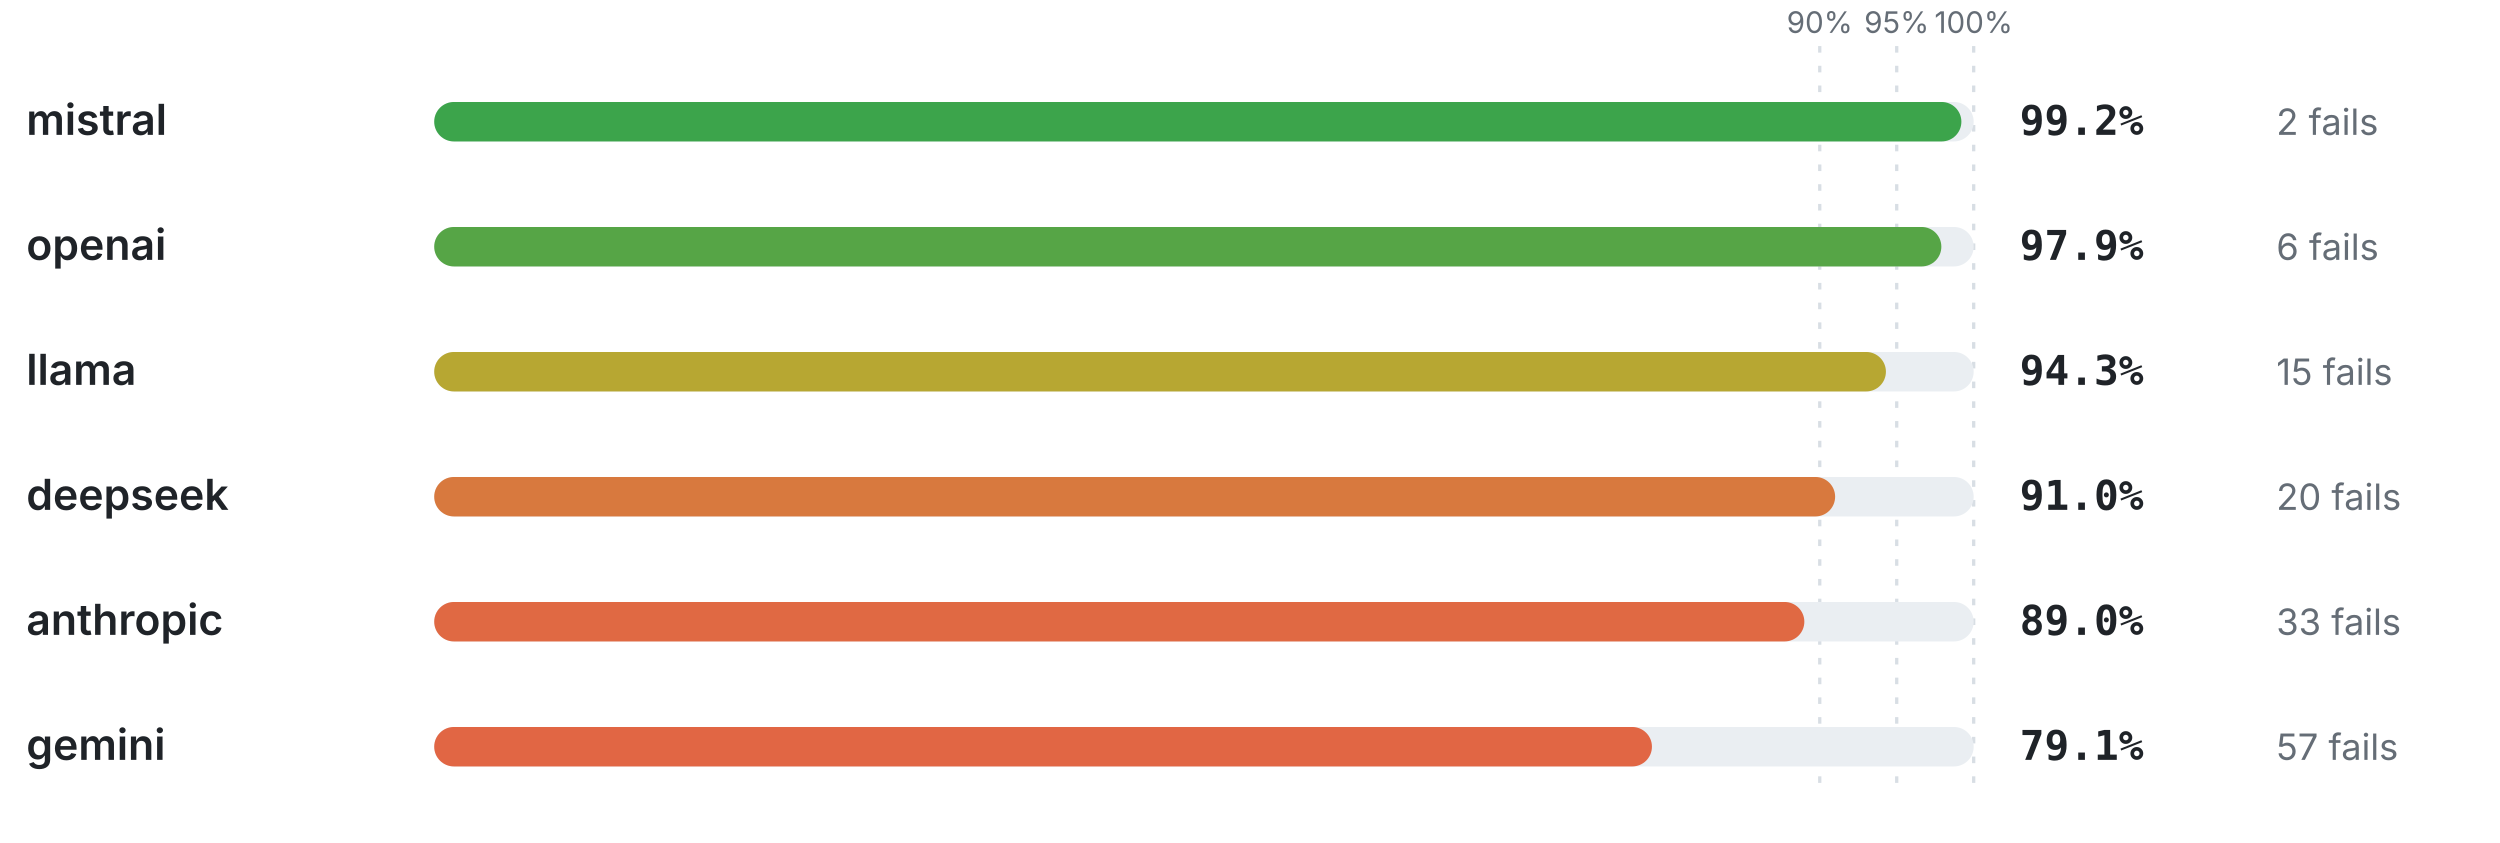
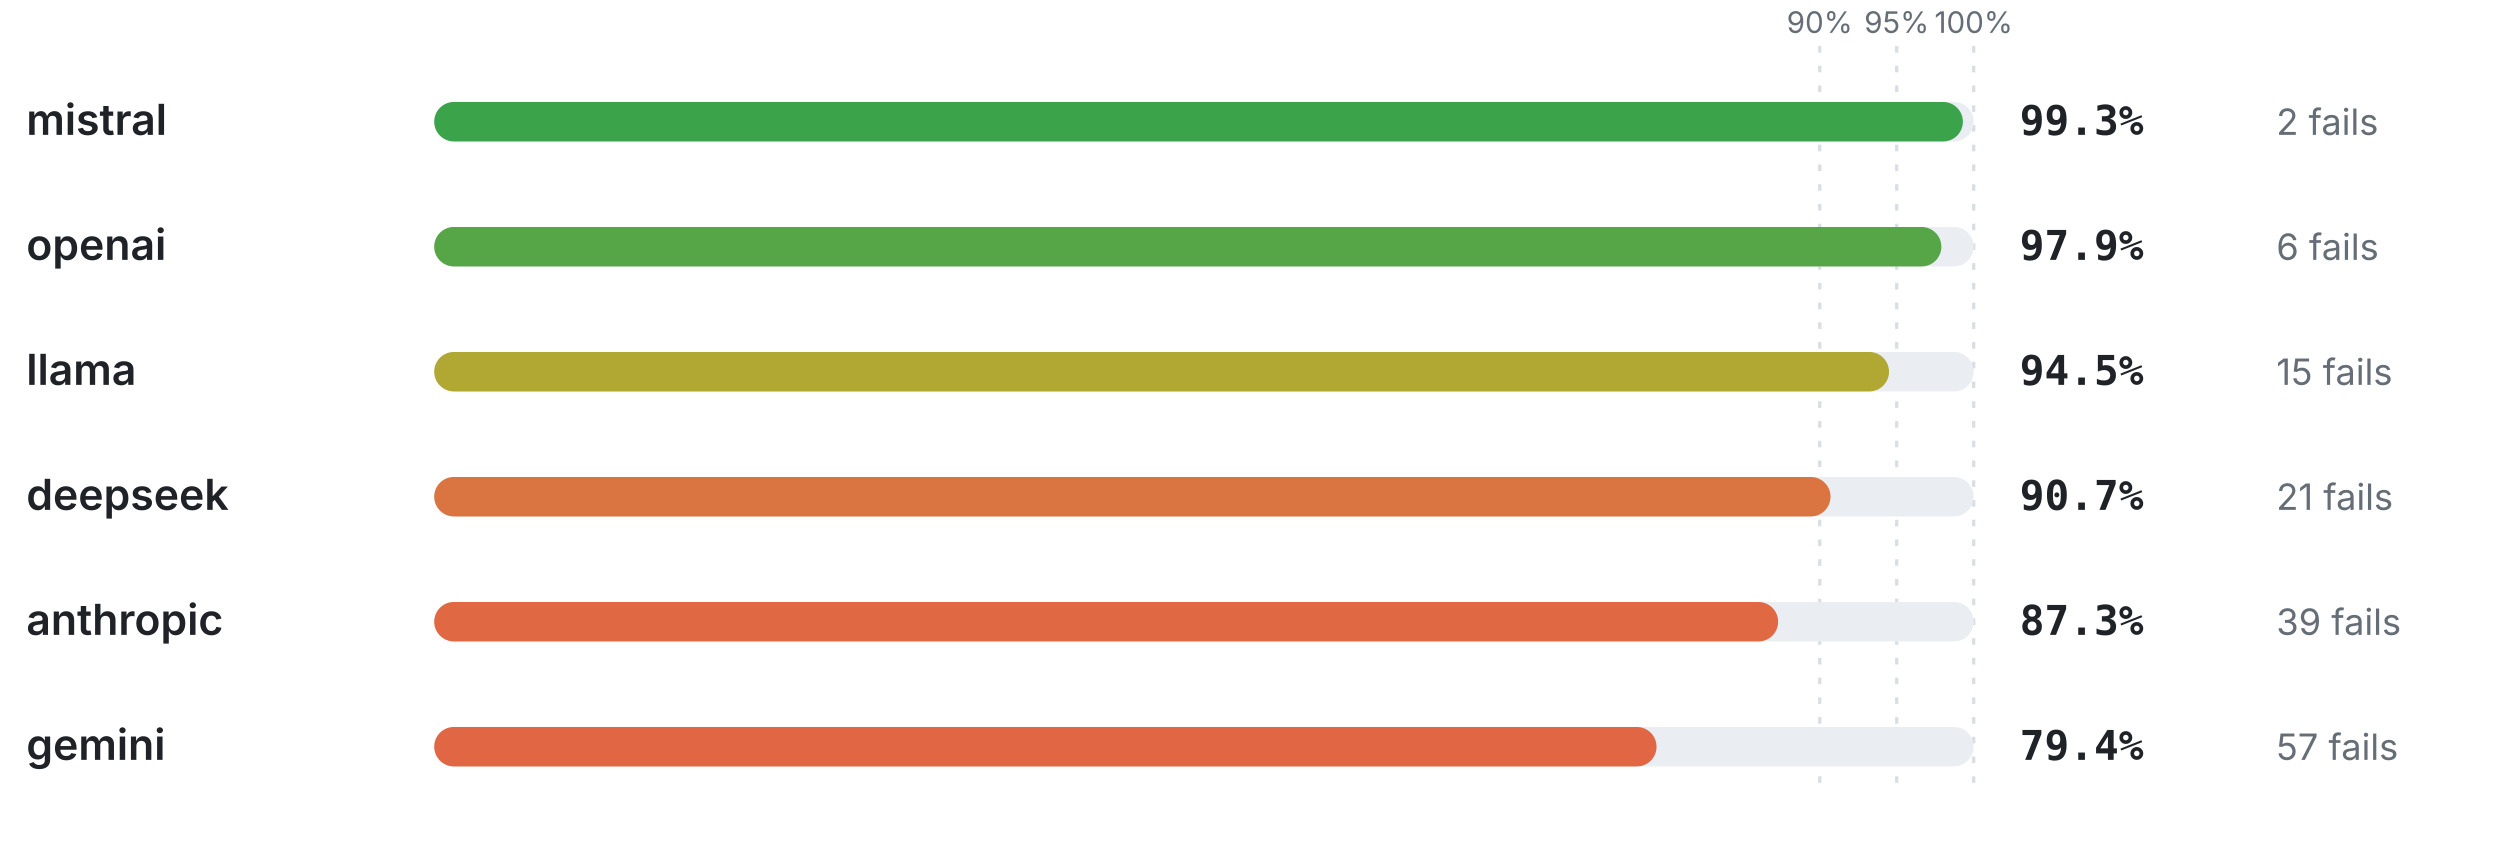
<svg xmlns="http://www.w3.org/2000/svg" viewBox="0 0 760 256" width="760" height="256" role="img" aria-label="Pass rate by provider" font-family="-apple-system,BlinkMacSystemFont,'Segoe UI',system-ui,sans-serif">
  <line x1="553.2" y1="14" x2="553.2" y2="240" stroke="#d8dee4" stroke-width="1" stroke-dasharray="2 4" />
  <text x="553.2" y="10" font-size="9" font-weight="400" text-anchor="middle" fill="#656d76">90%</text>
  <line x1="576.6" y1="14" x2="576.6" y2="240" stroke="#d8dee4" stroke-width="1" stroke-dasharray="2 4" />
  <text x="576.6" y="10" font-size="9" font-weight="400" text-anchor="middle" fill="#656d76">95%</text>
  <line x1="600" y1="14" x2="600" y2="240" stroke="#d8dee4" stroke-width="1" stroke-dasharray="2 4" />
  <text x="600" y="10" font-size="9" font-weight="400" text-anchor="middle" fill="#656d76">100%</text>
  <text x="8" y="41" font-size="13" font-weight="600" text-anchor="start" fill="#1f2328">mistral</text>
  <rect x="132" y="31" width="468" height="12" rx="6" fill="#eaeef2" />
-   <rect x="132" y="31" width="464.26" height="12" rx="6" fill="#3ca44b" />
-   <text x="614" y="41" font-size="12.5" font-weight="700" text-anchor="start" fill="#1f2328" font-family="ui-monospace,SFMono-Regular,Menlo,monospace">99.2%</text>
+   <rect x="132" y="31" width="464.72" height="12" rx="6" fill="#3ba44b" />
+   <text x="614" y="41" font-size="12.5" font-weight="700" text-anchor="start" fill="#1f2328" font-family="ui-monospace,SFMono-Regular,Menlo,monospace">99.3%</text>
  <text x="692" y="41" font-size="11" font-weight="400" text-anchor="start" fill="#656d76">2 fails</text>
  <text x="8" y="79" font-size="13" font-weight="600" text-anchor="start" fill="#1f2328">openai</text>
  <rect x="132" y="69" width="468" height="12" rx="6" fill="#eaeef2" />
  <rect x="132" y="69" width="458.17" height="12" rx="6" fill="#56a546" />
  <text x="614" y="79" font-size="12.5" font-weight="700" text-anchor="start" fill="#1f2328" font-family="ui-monospace,SFMono-Regular,Menlo,monospace">97.9%</text>
  <text x="692" y="79" font-size="11" font-weight="400" text-anchor="start" fill="#656d76">6 fails</text>
  <text x="8" y="117" font-size="13" font-weight="600" text-anchor="start" fill="#1f2328">llama</text>
  <rect x="132" y="107" width="468" height="12" rx="6" fill="#eaeef2" />
-   <rect x="132" y="107" width="441.32" height="12" rx="6" fill="#b7a732" />
-   <text x="614" y="117" font-size="12.5" font-weight="700" text-anchor="start" fill="#1f2328" font-family="ui-monospace,SFMono-Regular,Menlo,monospace">94.3%</text>
+   <rect x="132" y="107" width="442.26" height="12" rx="6" fill="#b1a733" />
+   <text x="614" y="117" font-size="12.5" font-weight="700" text-anchor="start" fill="#1f2328" font-family="ui-monospace,SFMono-Regular,Menlo,monospace">94.5%</text>
  <text x="692" y="117" font-size="11" font-weight="400" text-anchor="start" fill="#656d76">15 fails</text>
  <text x="8" y="155" font-size="13" font-weight="600" text-anchor="start" fill="#1f2328">deepseek</text>
  <rect x="132" y="145" width="468" height="12" rx="6" fill="#eaeef2" />
-   <rect x="132" y="145" width="425.88" height="12" rx="6" fill="#d8793e" />
-   <text x="614" y="155" font-size="12.5" font-weight="700" text-anchor="start" fill="#1f2328" font-family="ui-monospace,SFMono-Regular,Menlo,monospace">91.0%</text>
-   <text x="692" y="155" font-size="11" font-weight="400" text-anchor="start" fill="#656d76">20 fails</text>
+   <rect x="132" y="145" width="424.48" height="12" rx="6" fill="#da7440" />
+   <text x="614" y="155" font-size="12.5" font-weight="700" text-anchor="start" fill="#1f2328" font-family="ui-monospace,SFMono-Regular,Menlo,monospace">90.7%</text>
+   <text x="692" y="155" font-size="11" font-weight="400" text-anchor="start" fill="#656d76">21 fails</text>
  <text x="8" y="193" font-size="13" font-weight="600" text-anchor="start" fill="#1f2328">anthropic</text>
  <rect x="132" y="183" width="468" height="12" rx="6" fill="#eaeef2" />
-   <rect x="132" y="183" width="416.52" height="12" rx="6" fill="#e06943" />
-   <text x="614" y="193" font-size="12.5" font-weight="700" text-anchor="start" fill="#1f2328" font-family="ui-monospace,SFMono-Regular,Menlo,monospace">89.0%</text>
-   <text x="692" y="193" font-size="11" font-weight="400" text-anchor="start" fill="#656d76">33 fails</text>
+   <rect x="132" y="183" width="408.56" height="12" rx="6" fill="#e06843" />
+   <text x="614" y="193" font-size="12.5" font-weight="700" text-anchor="start" fill="#1f2328" font-family="ui-monospace,SFMono-Regular,Menlo,monospace">87.3%</text>
+   <text x="692" y="193" font-size="11" font-weight="400" text-anchor="start" fill="#656d76">39 fails</text>
  <text x="8" y="231" font-size="13" font-weight="600" text-anchor="start" fill="#1f2328">gemini</text>
  <rect x="132" y="221" width="468" height="12" rx="6" fill="#eaeef2" />
-   <rect x="132" y="221" width="370.19" height="12" rx="6" fill="#e16644" />
-   <text x="614" y="231" font-size="12.5" font-weight="700" text-anchor="start" fill="#1f2328" font-family="ui-monospace,SFMono-Regular,Menlo,monospace">79.1%</text>
+   <rect x="132" y="221" width="371.59" height="12" rx="6" fill="#e16644" />
+   <text x="614" y="231" font-size="12.5" font-weight="700" text-anchor="start" fill="#1f2328" font-family="ui-monospace,SFMono-Regular,Menlo,monospace">79.4%</text>
  <text x="692" y="231" font-size="11" font-weight="400" text-anchor="start" fill="#656d76">57 fails</text>
</svg>
